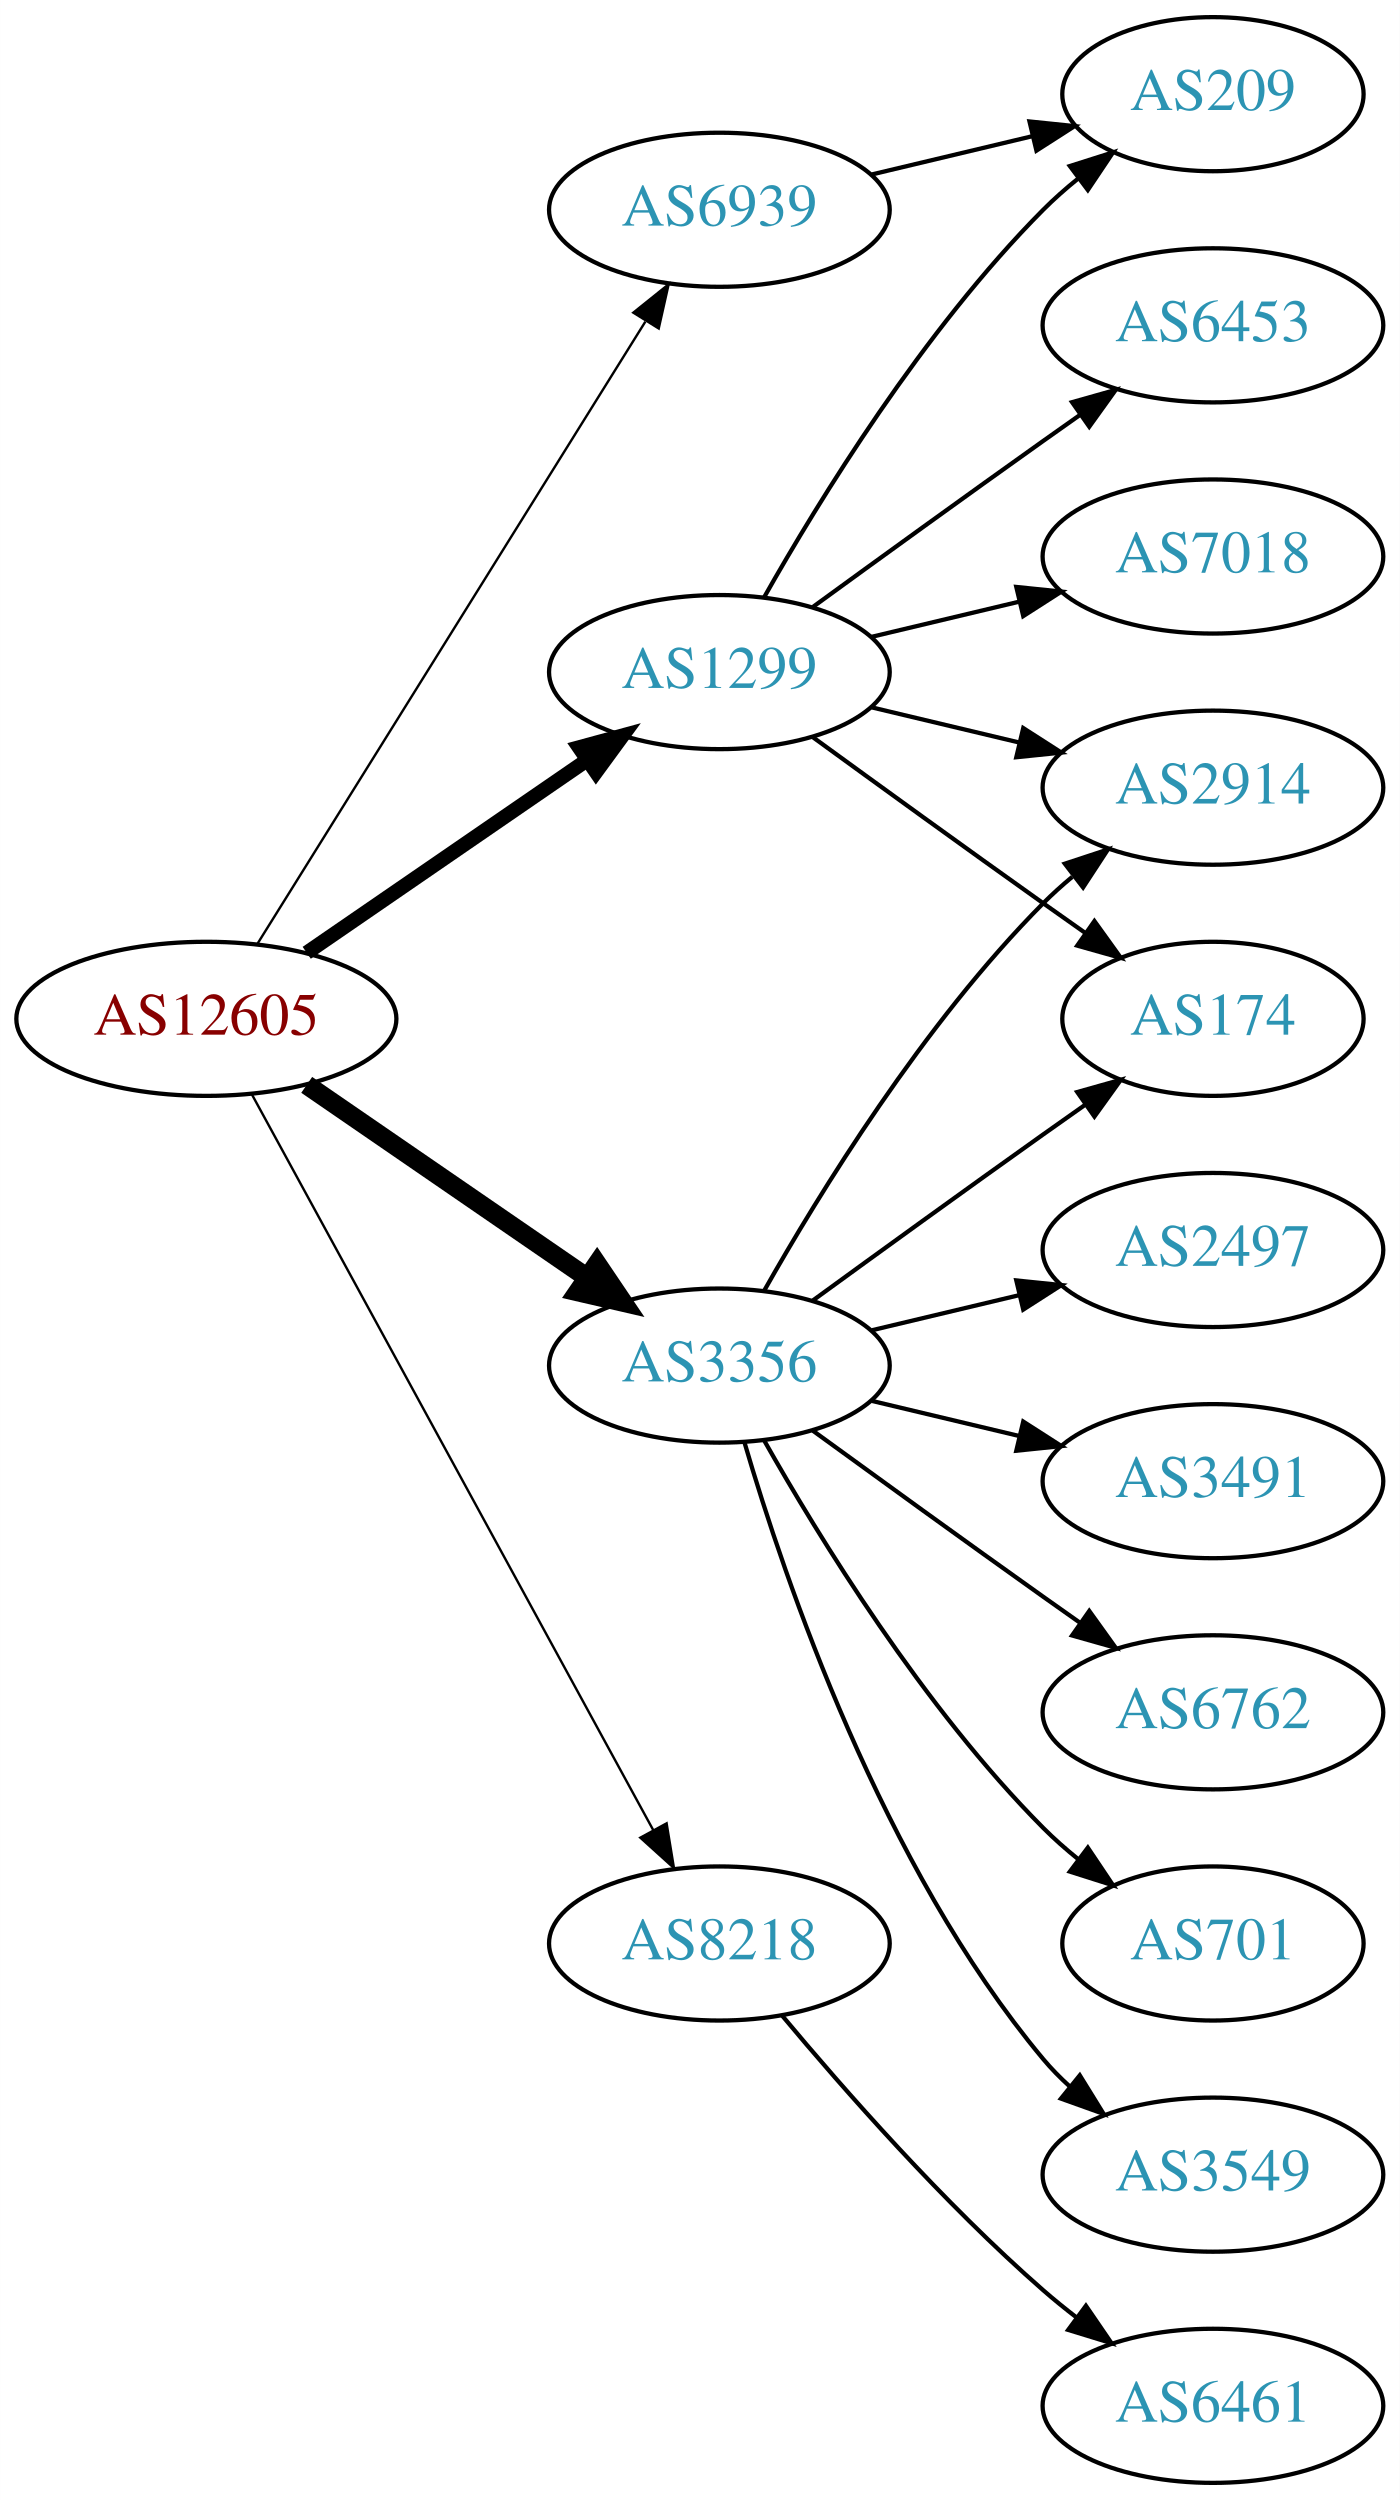
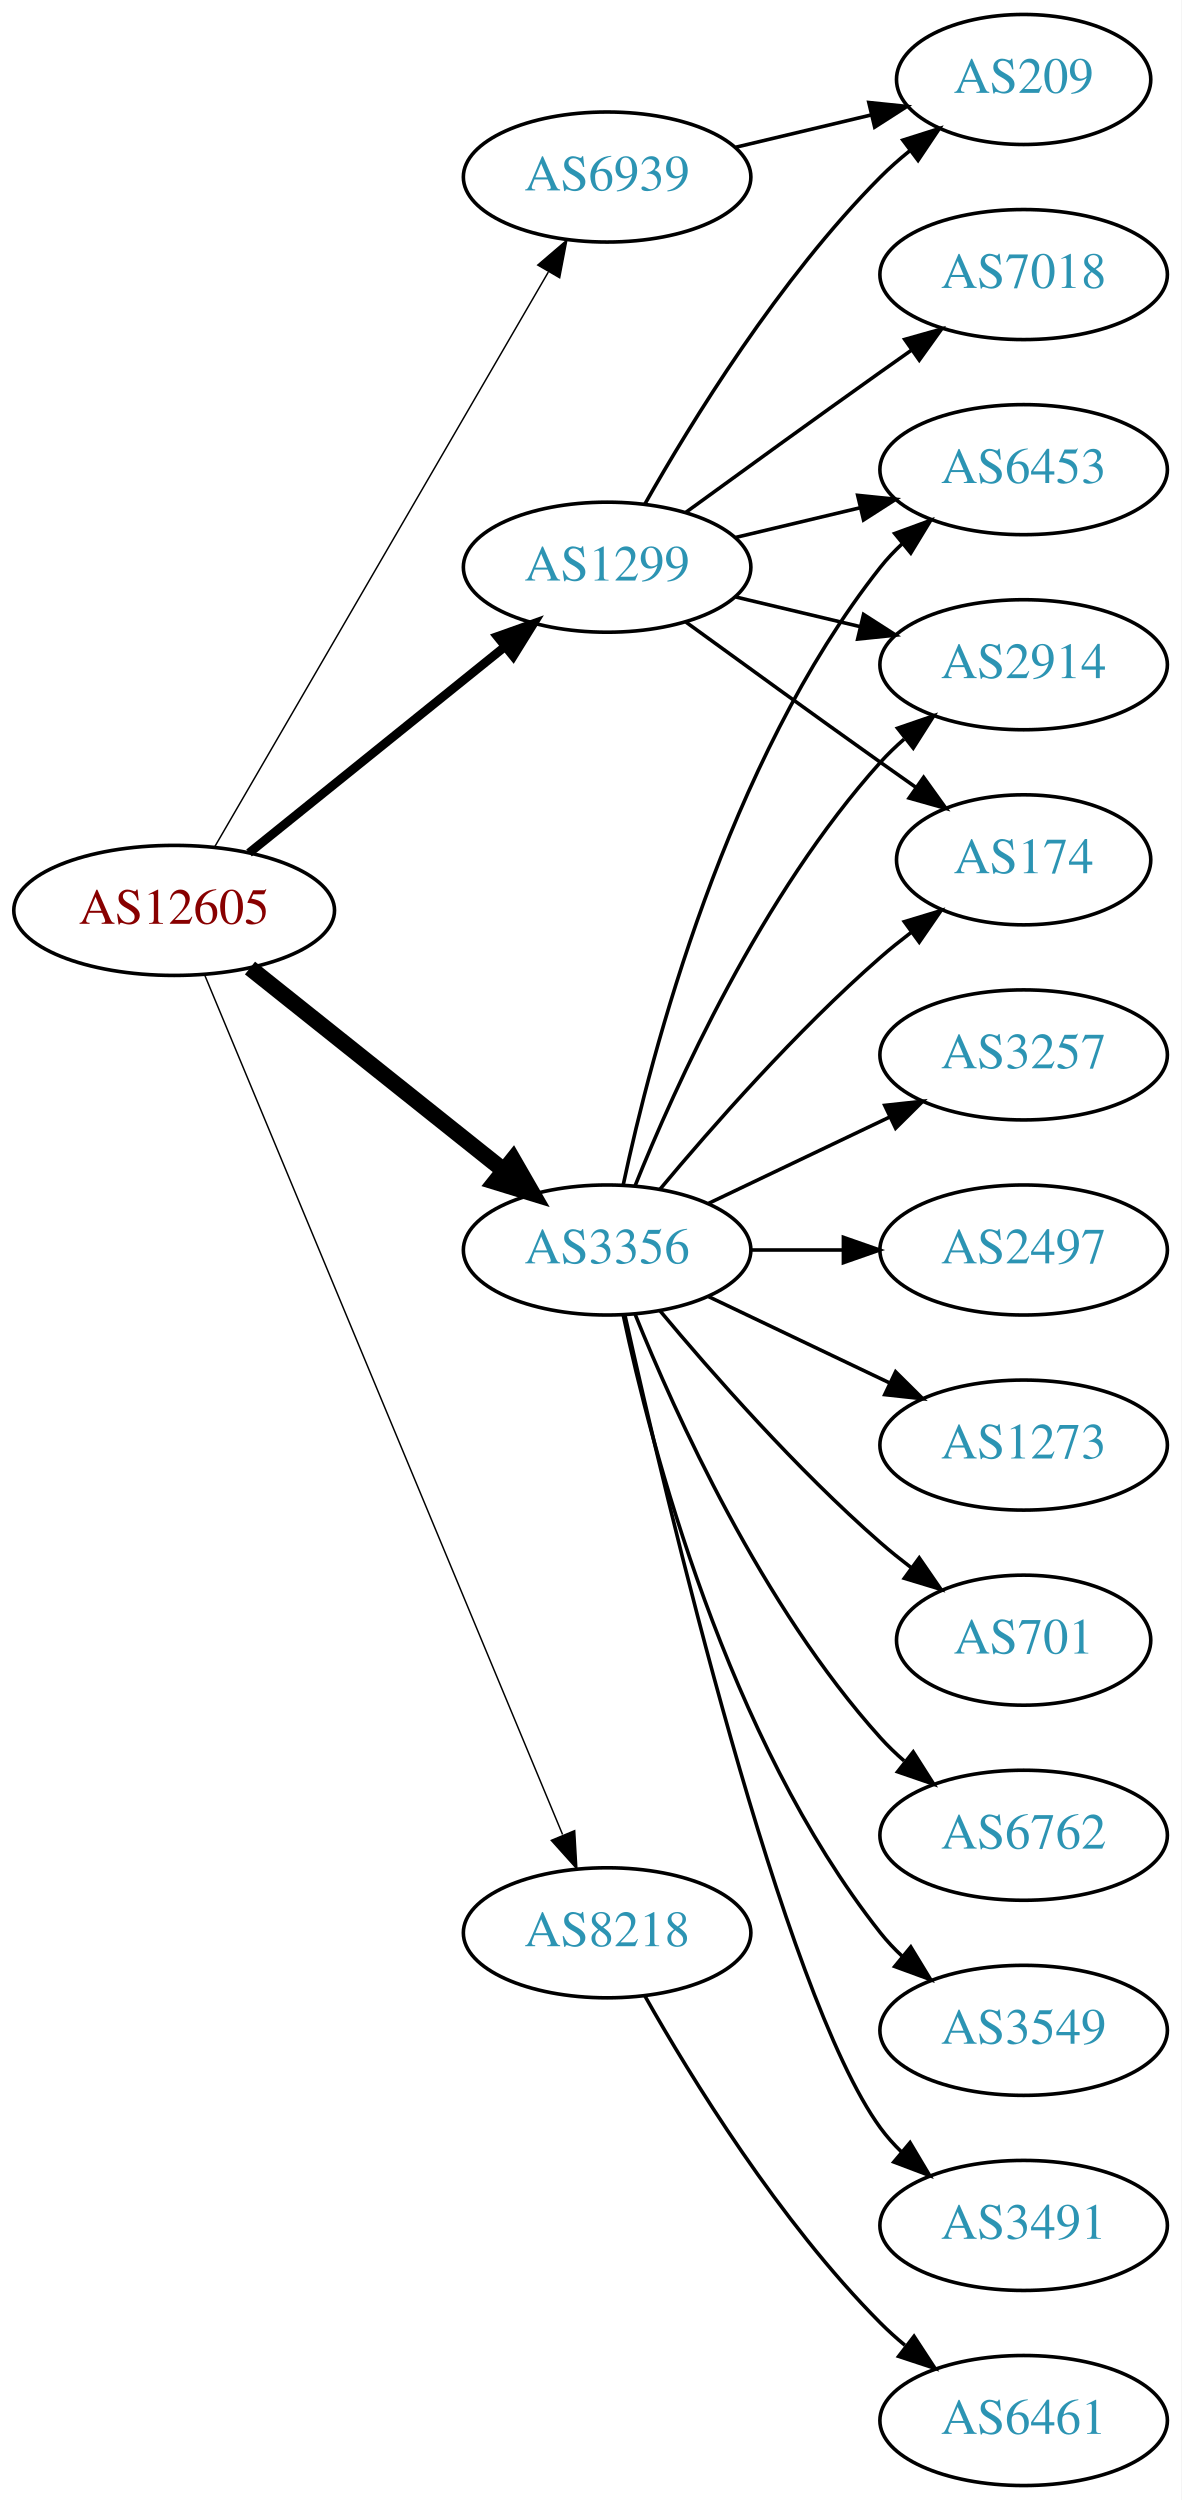
- <svg xmlns="http://www.w3.org/2000/svg" xmlns:xlink="http://www.w3.org/1999/xlink" width="327pt" height="584pt" viewBox="0.00 0.00 326.98 584.00">
-   <g id="graph0" class="graph" transform="scale(1 1) rotate(0) translate(4 580)">
-     <polygon fill="white" stroke="none" points="-4,4 -4,-580 322.978,-580 322.978,4 -4,4" />
+ <svg xmlns="http://www.w3.org/2000/svg" xmlns:xlink="http://www.w3.org/1999/xlink" width="327pt" height="692pt" viewBox="0.00 0.00 326.98 692.00">
+   <g id="graph0" class="graph" transform="scale(1 1) rotate(0) translate(4 688)">
+     <polygon fill="white" stroke="none" points="-4,4 -4,-688 322.978,-688 322.978,4 -4,4" />
    <g id="node1" class="node">
      <g id="a_node1">
        <a xlink:href="/asn/12605" xlink:title="AS12605 ~ Linz, Austria [AT]">
-           <ellipse fill="#ffffff" stroke="black" cx="44.196" cy="-342" rx="44.393" ry="18" />
-           <text text-anchor="middle" x="44.196" y="-338.3" font-family="Times,serif" font-size="14.00" fill="#880000">AS12605</text>
+           <ellipse fill="#ffffff" stroke="black" cx="44.196" cy="-436" rx="44.393" ry="18" />
+           <text text-anchor="middle" x="44.196" y="-432.3" font-family="Times,serif" font-size="14.00" fill="#880000">AS12605</text>
        </a>
      </g>
    </g>
    <g id="node2" class="node">
      <g id="a_node2">
        <a xlink:href="/asn/1299" xlink:title="AS1299 ~ Telia Carrier [EU]">
-           <ellipse fill="#ffffff" stroke="black" cx="164.039" cy="-423" rx="39.794" ry="18" />
-           <text text-anchor="middle" x="164.039" y="-419.3" font-family="Times,serif" font-size="14.00" fill="#2c94b3">AS1299</text>
+           <ellipse fill="#ffffff" stroke="black" cx="164.039" cy="-531" rx="39.794" ry="18" />
+           <text text-anchor="middle" x="164.039" y="-527.3" font-family="Times,serif" font-size="14.00" fill="#2c94b3">AS1299</text>
        </a>
      </g>
    </g>
    <g id="edge1" class="edge">
-       <path fill="none" stroke="black" stroke-width="3.375" d="M67.639,-357.426C86.22,-370.198 112.781,-388.455 133.161,-402.463" />
-       <polygon fill="black" stroke="black" stroke-width="3.375" points="131.251,-405.398 141.475,-408.178 135.216,-399.629 131.251,-405.398" />
+       <path fill="none" stroke="black" stroke-width="2.455" d="M64.92,-451.901C84.325,-467.544 114.111,-491.557 135.775,-509.021" />
+       <polygon fill="black" stroke="black" stroke-width="2.455" points="133.66,-511.812 143.642,-515.363 138.054,-506.362 133.66,-511.812" />
    </g>
    <g id="node3" class="node">
      <g id="a_node3">
        <a xlink:href="/asn/3356" xlink:title="AS3356 ~ Level 3 Parent, LLC [US]">
-           <ellipse fill="#ffffff" stroke="black" cx="164.039" cy="-261" rx="39.794" ry="18" />
-           <text text-anchor="middle" x="164.039" y="-257.3" font-family="Times,serif" font-size="14.00" fill="#2c94b3">AS3356</text>
+           <ellipse fill="#ffffff" stroke="black" cx="164.039" cy="-342" rx="39.794" ry="18" />
+           <text text-anchor="middle" x="164.039" y="-338.3" font-family="Times,serif" font-size="14.00" fill="#2c94b3">AS3356</text>
        </a>
      </g>
    </g>
    <g id="edge2" class="edge">
-       <path fill="none" stroke="black" stroke-width="4.5" d="M67.639,-326.574C86.22,-313.802 112.781,-295.545 133.161,-281.537" />
-       <polygon fill="black" stroke="black" stroke-width="4.5" points="135.464,-284.731 141.475,-275.822 131.003,-278.242 135.464,-284.731" />
+       <path fill="none" stroke="black" stroke-width="4.5" d="M65.186,-420.054C84.518,-404.634 113.969,-381.141 135.512,-363.957" />
+       <polygon fill="black" stroke="black" stroke-width="4.5" points="137.981,-367.024 143.343,-357.71 133.071,-360.868 137.981,-367.024" />
    </g>
    <g id="node4" class="node">
      <g id="a_node4">
        <a xlink:href="/asn/6939" xlink:title="AS6939 ~ Hurricane Electric LLC [US]">
-           <ellipse fill="#ffffff" stroke="black" cx="164.039" cy="-531" rx="39.794" ry="18" />
-           <text text-anchor="middle" x="164.039" y="-527.3" font-family="Times,serif" font-size="14.00" fill="#2c94b3">AS6939</text>
+           <ellipse fill="#ffffff" stroke="black" cx="164.039" cy="-639" rx="39.794" ry="18" />
+           <text text-anchor="middle" x="164.039" y="-635.3" font-family="Times,serif" font-size="14.00" fill="#2c94b3">AS6939</text>
        </a>
      </g>
    </g>
    <g id="edge3" class="edge">
-       <path fill="none" stroke="black" stroke-width="0.562" d="M56.071,-359.442C76.855,-392.775 122.315,-465.686 146.744,-504.866" />
-       <polygon fill="black" stroke="black" stroke-width="0.562" points="143.929,-506.966 152.19,-513.6 149.869,-503.263 143.929,-506.966" />
+       <path fill="none" stroke="black" stroke-width="0.409" d="M55.448,-453.66C76.219,-489.442 123.368,-570.661 147.77,-612.697" />
+       <polygon fill="black" stroke="black" stroke-width="0.409" points="144.847,-614.634 152.895,-621.526 150.901,-611.12 144.847,-614.634" />
    </g>
    <g id="node5" class="node">
      <g id="a_node5">
        <a xlink:href="/asn/8218" xlink:title="AS8218 ~ legacy Neotelecoms [FR]">
-           <ellipse fill="#ffffff" stroke="black" cx="164.039" cy="-126" rx="39.794" ry="18" />
-           <text text-anchor="middle" x="164.039" y="-122.3" font-family="Times,serif" font-size="14.00" fill="#2c94b3">AS8218</text>
+           <ellipse fill="#ffffff" stroke="black" cx="164.039" cy="-153" rx="39.794" ry="18" />
+           <text text-anchor="middle" x="164.039" y="-149.3" font-family="Times,serif" font-size="14.00" fill="#2c94b3">AS8218</text>
        </a>
      </g>
    </g>
    <g id="edge4" class="edge">
-       <path fill="none" stroke="black" stroke-width="0.562" d="M54.84,-324.324C75.521,-286.416 124.234,-197.127 148.613,-152.441" />
-       <polygon fill="black" stroke="black" stroke-width="0.562" points="151.71,-154.072 153.427,-143.617 145.565,-150.72 151.71,-154.072" />
+       <path fill="none" stroke="black" stroke-width="0.409" d="M52.568,-418.297C72.532,-370.353 127.752,-237.741 151.707,-180.212" />
+       <polygon fill="black" stroke="black" stroke-width="0.409" points="155.057,-181.273 155.67,-170.696 148.595,-178.582 155.057,-181.273" />
    </g>
    <g id="node6" class="node">
      <g id="a_node6">
        <a xlink:href="/asn/7018" xlink:title="AS7018 ~ AT&amp;T Services, Inc. [US]">
-           <ellipse fill="#ffffff" stroke="black" cx="279.332" cy="-450" rx="39.794" ry="18" />
-           <text text-anchor="middle" x="279.332" y="-446.3" font-family="Times,serif" font-size="14.00" fill="#2c94b3">AS7018</text>
+           <ellipse fill="#ffffff" stroke="black" cx="279.332" cy="-612" rx="39.794" ry="18" />
+           <text text-anchor="middle" x="279.332" y="-608.3" font-family="Times,serif" font-size="14.00" fill="#2c94b3">AS7018</text>
        </a>
      </g>
    </g>
    <g id="edge5" class="edge">
-       <path fill="none" stroke="black" d="M199.646,-431.248C210.517,-433.838 222.671,-436.735 234.114,-439.462" />
-       <polygon fill="black" stroke="black" points="233.397,-442.889 243.936,-441.803 235.02,-436.08 233.397,-442.889" />
+       <path fill="none" stroke="black" d="M185.887,-546.222C200.821,-557.091 221.435,-572.025 239.685,-585 242.506,-587.005 245.449,-589.085 248.397,-591.159" />
+       <polygon fill="black" stroke="black" points="246.424,-594.05 256.621,-596.926 250.443,-588.319 246.424,-594.05" />
    </g>
    <g id="node7" class="node">
      <g id="a_node7">
        <a xlink:href="/asn/6453" xlink:title="AS6453 ~ TATA COMMUNICATIONS (AMERICA) INC [US]">
-           <ellipse fill="#ffffff" stroke="black" cx="279.332" cy="-504" rx="39.794" ry="18" />
-           <text text-anchor="middle" x="279.332" y="-500.3" font-family="Times,serif" font-size="14.00" fill="#2c94b3">AS6453</text>
+           <ellipse fill="#ffffff" stroke="black" cx="279.332" cy="-558" rx="39.794" ry="18" />
+           <text text-anchor="middle" x="279.332" y="-554.3" font-family="Times,serif" font-size="14.00" fill="#2c94b3">AS6453</text>
        </a>
      </g>
    </g>
    <g id="edge6" class="edge">
-       <path fill="none" stroke="black" d="M185.887,-438.222C200.821,-449.091 221.435,-464.025 239.685,-477 242.506,-479.005 245.449,-481.085 248.397,-483.159" />
-       <polygon fill="black" stroke="black" points="246.424,-486.05 256.621,-488.926 250.443,-480.319 246.424,-486.05" />
+       <path fill="none" stroke="black" d="M199.646,-539.248C210.517,-541.838 222.671,-544.735 234.114,-547.462" />
+       <polygon fill="black" stroke="black" points="233.397,-550.889 243.936,-549.803 235.02,-544.08 233.397,-550.889" />
    </g>
    <g id="node8" class="node">
      <g id="a_node8">
        <a xlink:href="/asn/2914" xlink:title="AS2914 ~ NTT America, Inc. [US]">
-           <ellipse fill="#ffffff" stroke="black" cx="279.332" cy="-396" rx="39.794" ry="18" />
-           <text text-anchor="middle" x="279.332" y="-392.3" font-family="Times,serif" font-size="14.00" fill="#2c94b3">AS2914</text>
+           <ellipse fill="#ffffff" stroke="black" cx="279.332" cy="-504" rx="39.794" ry="18" />
+           <text text-anchor="middle" x="279.332" y="-500.3" font-family="Times,serif" font-size="14.00" fill="#2c94b3">AS2914</text>
        </a>
      </g>
    </g>
    <g id="edge7" class="edge">
-       <path fill="none" stroke="black" d="M199.646,-414.752C210.517,-412.162 222.671,-409.265 234.114,-406.538" />
-       <polygon fill="black" stroke="black" points="235.02,-409.92 243.936,-404.197 233.397,-403.111 235.02,-409.92" />
+       <path fill="none" stroke="black" d="M199.646,-522.752C210.517,-520.162 222.671,-517.265 234.114,-514.538" />
+       <polygon fill="black" stroke="black" points="235.02,-517.92 243.936,-512.197 233.397,-511.111 235.02,-517.92" />
    </g>
    <g id="node9" class="node">
      <g id="a_node9">
        <a xlink:href="/asn/174" xlink:title="AS174 ~ Cogent Communications [US]">
-           <ellipse fill="#ffffff" stroke="black" cx="279.332" cy="-342" rx="35.194" ry="18" />
-           <text text-anchor="middle" x="279.332" y="-338.3" font-family="Times,serif" font-size="14.00" fill="#2c94b3">AS174</text>
+           <ellipse fill="#ffffff" stroke="black" cx="279.332" cy="-450" rx="35.194" ry="18" />
+           <text text-anchor="middle" x="279.332" y="-446.3" font-family="Times,serif" font-size="14.00" fill="#2c94b3">AS174</text>
        </a>
      </g>
    </g>
    <g id="edge8" class="edge">
-       <path fill="none" stroke="black" d="M185.887,-407.778C200.821,-396.909 221.435,-381.975 239.685,-369 242.895,-366.718 246.264,-364.339 249.619,-361.982" />
-       <polygon fill="black" stroke="black" points="251.647,-364.834 257.83,-356.23 247.631,-359.101 251.647,-364.834" />
+       <path fill="none" stroke="black" d="M185.887,-515.778C200.821,-504.909 221.435,-489.975 239.685,-477 242.895,-474.718 246.264,-472.339 249.619,-469.982" />
+       <polygon fill="black" stroke="black" points="251.647,-472.834 257.83,-464.23 247.631,-467.101 251.647,-472.834" />
    </g>
    <g id="node10" class="node">
      <g id="a_node10">
        <a xlink:href="/asn/209" xlink:title="AS209 ~ CenturyLink Communications, LLC [US]">
-           <ellipse fill="#ffffff" stroke="black" cx="279.332" cy="-558" rx="35.194" ry="18" />
-           <text text-anchor="middle" x="279.332" y="-554.3" font-family="Times,serif" font-size="14.00" fill="#2c94b3">AS209</text>
+           <ellipse fill="#ffffff" stroke="black" cx="279.332" cy="-666" rx="35.194" ry="18" />
+           <text text-anchor="middle" x="279.332" y="-662.3" font-family="Times,serif" font-size="14.00" fill="#2c94b3">AS209</text>
        </a>
      </g>
    </g>
    <g id="edge9" class="edge">
-       <path fill="none" stroke="black" d="M174.498,-440.49C187.28,-463.096 211.712,-502.886 239.685,-531 242.185,-533.513 244.946,-535.949 247.807,-538.261" />
-       <polygon fill="black" stroke="black" points="245.905,-541.21 256.004,-544.413 250.108,-535.611 245.905,-541.21" />
+       <path fill="none" stroke="black" d="M174.498,-548.49C187.28,-571.096 211.712,-610.886 239.685,-639 242.185,-641.513 244.946,-643.949 247.807,-646.261" />
+       <polygon fill="black" stroke="black" points="245.905,-649.21 256.004,-652.413 250.108,-643.611 245.905,-649.21" />
    </g>
    <g id="edge11" class="edge">
-       <path fill="none" stroke="black" d="M174.498,-278.49C187.28,-301.096 211.712,-340.886 239.685,-369 241.796,-371.121 244.092,-373.188 246.477,-375.171" />
-       <polygon fill="black" stroke="black" points="244.73,-378.242 254.793,-381.556 248.993,-372.69 244.73,-378.242" />
+       <path fill="none" stroke="black" d="M168.529,-360.16C176.16,-396.03 197.152,-477.155 239.685,-531 241.493,-533.288 243.545,-535.462 245.74,-537.51" />
+       <polygon fill="black" stroke="black" points="243.651,-540.323 253.6,-543.966 248.094,-534.914 243.651,-540.323" />
    </g>
    <g id="edge16" class="edge">
-       <path fill="none" stroke="black" d="M185.887,-276.222C200.821,-287.091 221.435,-302.025 239.685,-315 242.895,-317.282 246.264,-319.661 249.619,-322.018" />
-       <polygon fill="black" stroke="black" points="247.631,-324.899 257.83,-327.77 251.647,-319.166 247.631,-324.899" />
+       <path fill="none" stroke="black" d="M171.786,-359.787C182.837,-387.243 206.891,-440.578 239.685,-477 241.688,-479.224 243.906,-481.363 246.239,-483.397" />
+       <polygon fill="black" stroke="black" points="244.437,-486.433 254.458,-489.873 248.769,-480.935 244.437,-486.433" />
+     </g>
+     <g id="edge15" class="edge">
+       <path fill="none" stroke="black" d="M178.669,-358.817C192.951,-375.929 216.498,-402.745 239.685,-423 242.355,-425.332 245.228,-427.648 248.158,-429.886" />
+       <polygon fill="black" stroke="black" points="246.309,-432.87 256.449,-435.939 250.436,-427.216 246.309,-432.87" />
    </g>
    <g id="node11" class="node">
      <g id="a_node11">
-         <a xlink:href="/asn/701" xlink:title="AS701 ~ UUNET [US]">
-           <ellipse fill="#ffffff" stroke="black" cx="279.332" cy="-126" rx="35.194" ry="18" />
-           <text text-anchor="middle" x="279.332" y="-122.3" font-family="Times,serif" font-size="14.00" fill="#2c94b3">AS701</text>
+         <a xlink:href="/asn/6762" xlink:title="AS6762 ~ TELECOM ITALIA SPARKLE S.p.A. [IT]">
+           <ellipse fill="#ffffff" stroke="black" cx="279.332" cy="-180" rx="39.794" ry="18" />
+           <text text-anchor="middle" x="279.332" y="-176.3" font-family="Times,serif" font-size="14.00" fill="#2c94b3">AS6762</text>
        </a>
      </g>
    </g>
    <g id="edge10" class="edge">
-       <path fill="none" stroke="black" d="M174.498,-243.51C187.28,-220.904 211.712,-181.114 239.685,-153 242.185,-150.487 244.946,-148.051 247.807,-145.739" />
-       <polygon fill="black" stroke="black" points="250.108,-148.389 256.004,-139.587 245.905,-142.79 250.108,-148.389" />
+       <path fill="none" stroke="black" d="M171.786,-324.213C182.837,-296.757 206.891,-243.422 239.685,-207 241.688,-204.776 243.906,-202.637 246.239,-200.603" />
+       <polygon fill="black" stroke="black" points="248.769,-203.065 254.458,-194.127 244.437,-197.567 248.769,-203.065" />
    </g>
    <g id="node12" class="node">
      <g id="a_node12">
        <a xlink:href="/asn/3549" xlink:title="AS3549 ~ Level 3 Parent, LLC [US]">
-           <ellipse fill="#ffffff" stroke="black" cx="279.332" cy="-72" rx="39.794" ry="18" />
-           <text text-anchor="middle" x="279.332" y="-68.3" font-family="Times,serif" font-size="14.00" fill="#2c94b3">AS3549</text>
+           <ellipse fill="#ffffff" stroke="black" cx="279.332" cy="-126" rx="39.794" ry="18" />
+           <text text-anchor="middle" x="279.332" y="-122.3" font-family="Times,serif" font-size="14.00" fill="#2c94b3">AS3549</text>
        </a>
      </g>
    </g>
    <g id="edge12" class="edge">
-       <path fill="none" stroke="black" d="M169.913,-242.998C179.227,-211.156 202.043,-144.019 239.685,-99 241.555,-96.763 243.654,-94.626 245.88,-92.604" />
-       <polygon fill="black" stroke="black" points="248.227,-95.207 253.799,-86.196 243.823,-89.766 248.227,-95.207" />
+       <path fill="none" stroke="black" d="M168.529,-323.84C176.16,-287.97 197.152,-206.845 239.685,-153 241.493,-150.712 243.545,-148.538 245.74,-146.49" />
+       <polygon fill="black" stroke="black" points="248.094,-149.086 253.6,-140.034 243.651,-143.677 248.094,-149.086" />
    </g>
    <g id="node13" class="node">
      <g id="a_node13">
-         <a xlink:href="/asn/2497" xlink:title="AS2497 ~ Internet Initiative Japan Inc. [JP]">
-           <ellipse fill="#ffffff" stroke="black" cx="279.332" cy="-288" rx="39.794" ry="18" />
-           <text text-anchor="middle" x="279.332" y="-284.3" font-family="Times,serif" font-size="14.00" fill="#2c94b3">AS2497</text>
+         <a xlink:href="/asn/3491" xlink:title="AS3491 ~ PCCW Global, Inc. [US]">
+           <ellipse fill="#ffffff" stroke="black" cx="279.332" cy="-72" rx="39.794" ry="18" />
+           <text text-anchor="middle" x="279.332" y="-68.3" font-family="Times,serif" font-size="14.00" fill="#2c94b3">AS3491</text>
        </a>
      </g>
    </g>
    <g id="edge13" class="edge">
-       <path fill="none" stroke="black" d="M199.646,-269.248C210.517,-271.838 222.671,-274.735 234.114,-277.462" />
-       <polygon fill="black" stroke="black" points="233.397,-280.889 243.936,-279.803 235.02,-274.08 233.397,-280.889" />
+       <path fill="none" stroke="black" d="M168.997,-323.848C180.118,-273.991 212.597,-136.19 239.685,-99 241.402,-96.643 243.389,-94.419 245.538,-92.337" />
+       <polygon fill="black" stroke="black" points="247.9,-94.925 253.313,-85.817 243.402,-89.561 247.9,-94.925" />
    </g>
    <g id="node14" class="node">
      <g id="a_node14">
-         <a xlink:href="/asn/3491" xlink:title="AS3491 ~ PCCW Global, Inc. [US]">
-           <ellipse fill="#ffffff" stroke="black" cx="279.332" cy="-234" rx="39.794" ry="18" />
-           <text text-anchor="middle" x="279.332" y="-230.3" font-family="Times,serif" font-size="14.00" fill="#2c94b3">AS3491</text>
+         <a xlink:href="/asn/3257" xlink:title="AS3257 ~ GTT [DE]">
+           <ellipse fill="#ffffff" stroke="black" cx="279.332" cy="-396" rx="39.794" ry="18" />
+           <text text-anchor="middle" x="279.332" y="-392.3" font-family="Times,serif" font-size="14.00" fill="#2c94b3">AS3257</text>
        </a>
      </g>
    </g>
    <g id="edge14" class="edge">
-       <path fill="none" stroke="black" d="M199.646,-252.752C210.517,-250.162 222.671,-247.265 234.114,-244.538" />
-       <polygon fill="black" stroke="black" points="235.02,-247.92 243.936,-242.197 233.397,-241.111 235.02,-247.92" />
+       <path fill="none" stroke="black" d="M192.175,-354.934C207.169,-362.081 225.99,-371.052 242.213,-378.785" />
+       <polygon fill="black" stroke="black" points="240.884,-382.028 251.417,-383.171 243.895,-375.709 240.884,-382.028" />
    </g>
    <g id="node15" class="node">
      <g id="a_node15">
-         <a xlink:href="/asn/6762" xlink:title="AS6762 ~ TELECOM ITALIA SPARKLE S.p.A. [IT]">
-           <ellipse fill="#ffffff" stroke="black" cx="279.332" cy="-180" rx="39.794" ry="18" />
-           <text text-anchor="middle" x="279.332" y="-176.3" font-family="Times,serif" font-size="14.00" fill="#2c94b3">AS6762</text>
-         </a>
-       </g>
-     </g>
-     <g id="edge15" class="edge">
-       <path fill="none" stroke="black" d="M185.887,-245.778C200.821,-234.909 221.435,-219.975 239.685,-207 242.506,-204.995 245.449,-202.915 248.397,-200.841" />
-       <polygon fill="black" stroke="black" points="250.443,-203.681 256.621,-195.074 246.424,-197.95 250.443,-203.681" />
+         <a xlink:href="/asn/2497" xlink:title="AS2497 ~ Internet Initiative Japan Inc. [JP]">
+           <ellipse fill="#ffffff" stroke="black" cx="279.332" cy="-342" rx="39.794" ry="18" />
+           <text text-anchor="middle" x="279.332" y="-338.3" font-family="Times,serif" font-size="14.00" fill="#2c94b3">AS2497</text>
+         </a>
+       </g>
    </g>
    <g id="edge17" class="edge">
-       <path fill="none" stroke="black" d="M199.646,-539.248C211.44,-542.058 224.745,-545.229 237.013,-548.153" />
-       <polygon fill="black" stroke="black" points="236.479,-551.624 247.018,-550.537 238.101,-544.814 236.479,-551.624" />
+       <path fill="none" stroke="black" d="M203.711,-342C211.914,-342 220.678,-342 229.21,-342" />
+       <polygon fill="black" stroke="black" points="229.449,-345.5 239.449,-342 229.449,-338.5 229.449,-345.5" />
    </g>
    <g id="node16" class="node">
      <g id="a_node16">
+         <a xlink:href="/asn/1273" xlink:title="AS1273 ~ Vodafone Group PLC [EU]">
+           <ellipse fill="#ffffff" stroke="black" cx="279.332" cy="-288" rx="39.794" ry="18" />
+           <text text-anchor="middle" x="279.332" y="-284.3" font-family="Times,serif" font-size="14.00" fill="#2c94b3">AS1273</text>
+         </a>
+       </g>
+     </g>
+     <g id="edge18" class="edge">
+       <path fill="none" stroke="black" d="M192.175,-329.066C207.169,-321.919 225.99,-312.948 242.213,-305.215" />
+       <polygon fill="black" stroke="black" points="243.895,-308.291 251.417,-300.829 240.884,-301.972 243.895,-308.291" />
+     </g>
+     <g id="node17" class="node">
+       <g id="a_node17">
+         <a xlink:href="/asn/701" xlink:title="AS701 ~ UUNET [US]">
+           <ellipse fill="#ffffff" stroke="black" cx="279.332" cy="-234" rx="35.194" ry="18" />
+           <text text-anchor="middle" x="279.332" y="-230.3" font-family="Times,serif" font-size="14.00" fill="#2c94b3">AS701</text>
+         </a>
+       </g>
+     </g>
+     <g id="edge19" class="edge">
+       <path fill="none" stroke="black" d="M178.669,-325.183C192.951,-308.071 216.498,-281.255 239.685,-261 242.355,-258.668 245.228,-256.352 248.158,-254.114" />
+       <polygon fill="black" stroke="black" points="250.436,-256.784 256.449,-248.061 246.309,-251.13 250.436,-256.784" />
+     </g>
+     <g id="edge20" class="edge">
+       <path fill="none" stroke="black" d="M199.646,-647.248C211.44,-650.058 224.745,-653.229 237.013,-656.153" />
+       <polygon fill="black" stroke="black" points="236.479,-659.624 247.018,-658.537 238.101,-652.814 236.479,-659.624" />
+     </g>
+     <g id="node18" class="node">
+       <g id="a_node18">
        <a xlink:href="/asn/6461" xlink:title="AS6461 ~ Zayo Bandwidth [US]">
          <ellipse fill="#ffffff" stroke="black" cx="279.332" cy="-18" rx="39.794" ry="18" />
          <text text-anchor="middle" x="279.332" y="-14.3" font-family="Times,serif" font-size="14.00" fill="#2c94b3">AS6461</text>
        </a>
      </g>
    </g>
-     <g id="edge18" class="edge">
-       <path fill="none" stroke="black" d="M178.669,-109.183C192.951,-92.071 216.498,-65.255 239.685,-45 242.151,-42.846 244.789,-40.706 247.487,-38.628" />
-       <polygon fill="black" stroke="black" points="249.66,-41.375 255.641,-32.63 245.512,-35.736 249.66,-41.375" />
+     <g id="edge21" class="edge">
+       <path fill="none" stroke="black" d="M174.498,-135.51C187.28,-112.904 211.712,-73.114 239.685,-45 241.796,-42.879 244.092,-40.812 246.477,-38.829" />
+       <polygon fill="black" stroke="black" points="248.993,-41.31 254.793,-32.444 244.73,-35.758 248.993,-41.31" />
    </g>
  </g>
</svg>
